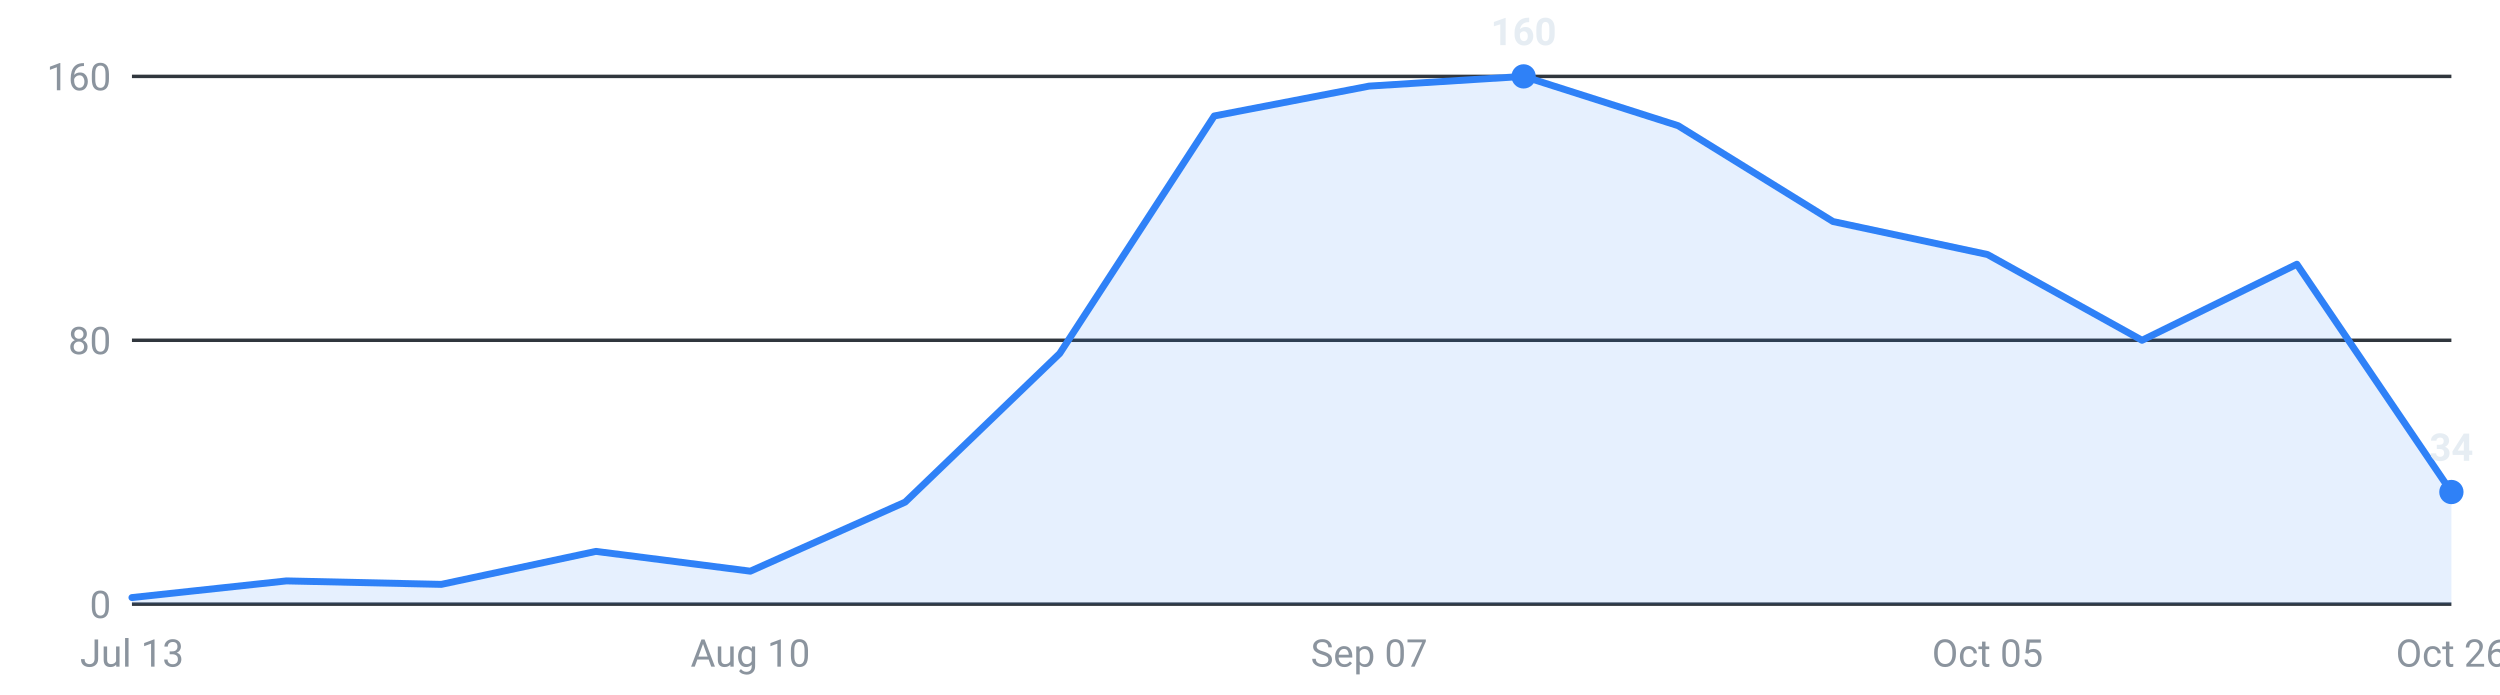
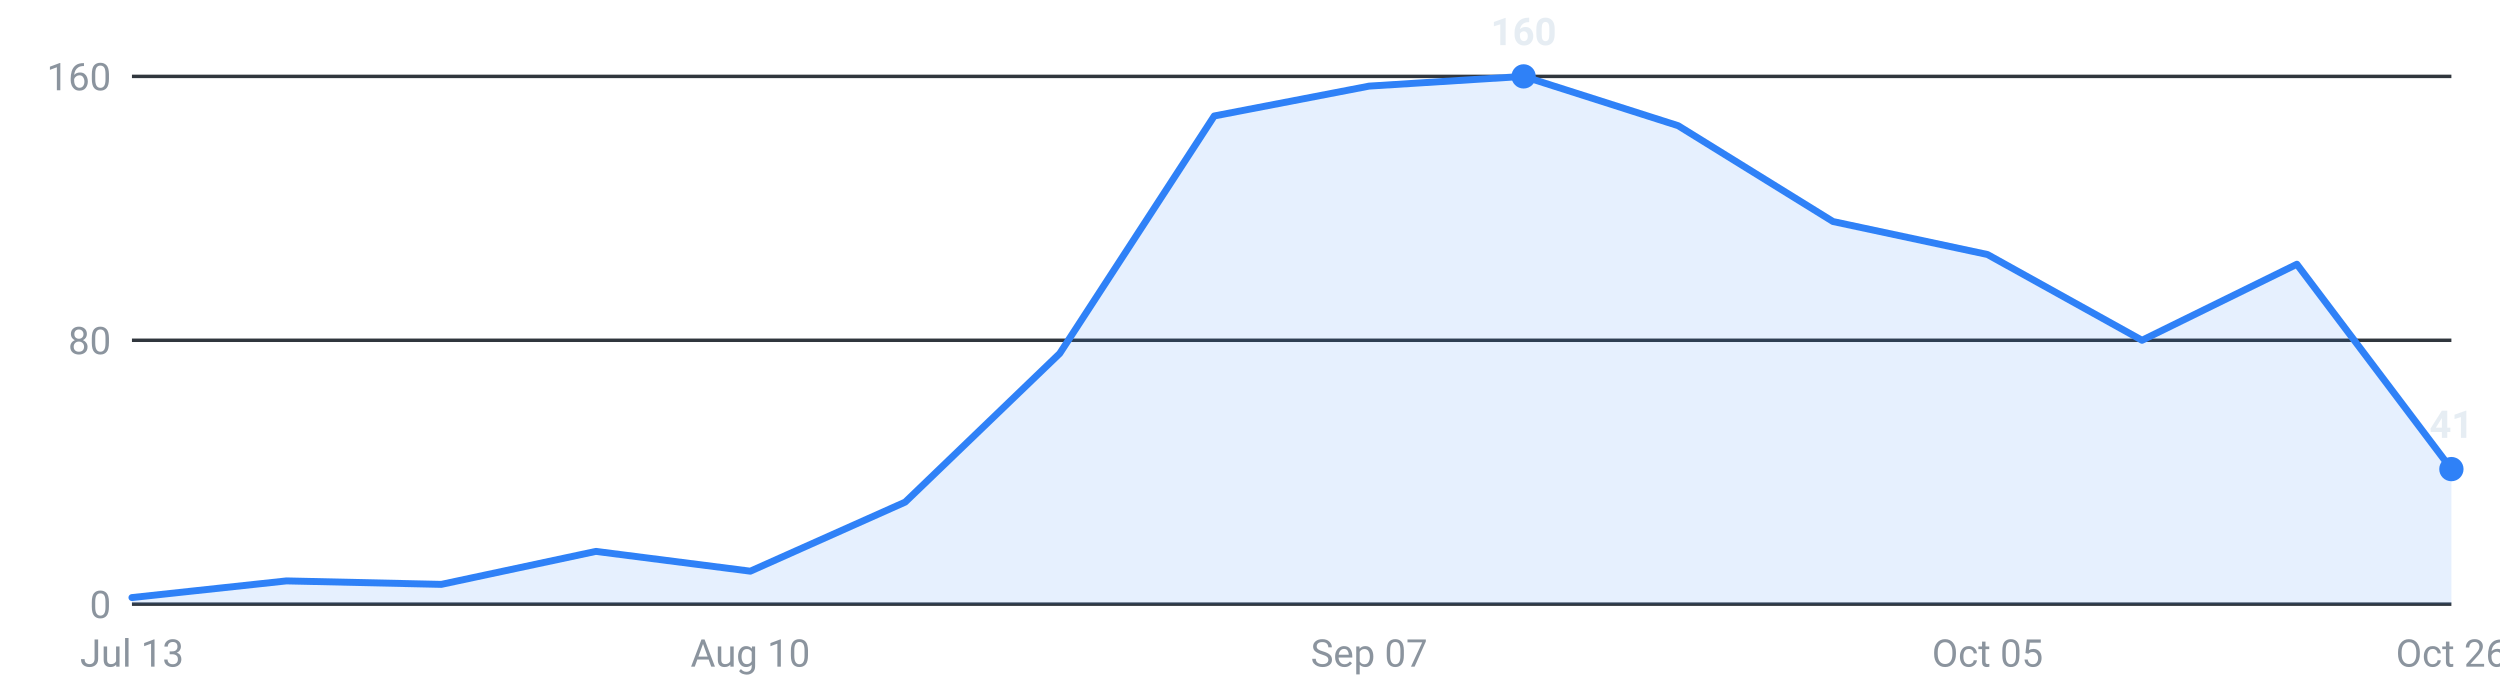
<svg xmlns="http://www.w3.org/2000/svg" viewBox="0 0 720 200" width="720" height="200" role="img" aria-label="Internships posted per week, last 16 weeks">
  <g font-family="-apple-system,Segoe UI,Roboto,sans-serif" font-size="11">
    <line x1="38" y1="174.0" x2="706" y2="174.0" stroke="#30363d" stroke-width="1" />
    <text x="32" y="178.0" text-anchor="end" fill="#8b949e">0</text>
    <line x1="38" y1="98.0" x2="706" y2="98.0" stroke="#30363d" stroke-width="1" />
    <text x="32" y="102.0" text-anchor="end" fill="#8b949e">80</text>
    <line x1="38" y1="22.0" x2="706" y2="22.0" stroke="#30363d" stroke-width="1" />
    <text x="32" y="26.0" text-anchor="end" fill="#8b949e">160</text>
-     <path d="M38.0,174 L38.0,172.1 L82.5,167.3 L127.1,168.3 L171.6,158.8 L216.1,164.5 L260.7,144.6 L305.2,101.8 L349.7,33.4 L394.3,24.8 L438.8,22.0 L483.3,36.2 L527.9,63.8 L572.4,73.3 L616.9,98.0 L661.5,76.1 L706.0,141.7 L706.0,174 Z" fill="#2f81f7" fill-opacity="0.12" />
-     <polyline points="38.0,172.1 82.5,167.3 127.1,168.3 171.6,158.8 216.1,164.5 260.7,144.6 305.2,101.8 349.7,33.4 394.3,24.8 438.8,22.0 483.3,36.2 527.9,63.8 572.4,73.3 616.9,98.0 661.5,76.1 706.0,141.7" fill="none" stroke="#2f81f7" stroke-width="2" stroke-linejoin="round" stroke-linecap="round" />
+     <path d="M38.0,174 L38.0,172.1 L82.5,167.3 L127.1,168.3 L171.6,158.8 L216.1,164.5 L260.7,144.6 L305.2,101.8 L349.7,33.4 L394.3,24.8 L438.8,22.0 L483.3,36.2 L527.9,63.8 L572.4,73.3 L616.9,98.0 L661.5,76.1 L706.0,135.1 L706.0,174 Z" fill="#2f81f7" fill-opacity="0.12" />
+     <polyline points="38.0,172.1 82.5,167.3 127.1,168.3 171.6,158.8 216.1,164.5 260.7,144.6 305.2,101.8 349.7,33.4 394.3,24.8 438.8,22.0 483.3,36.2 527.9,63.8 572.4,73.3 616.9,98.0 661.5,76.1 706.0,135.1" fill="none" stroke="#2f81f7" stroke-width="2" stroke-linejoin="round" stroke-linecap="round" />
    <circle cx="438.8" cy="22.0" r="3.5" fill="#2f81f7" />
    <text x="438.8" y="13.0" text-anchor="middle" fill="#e6edf3" font-weight="600">160</text>
-     <circle cx="706.0" cy="141.7" r="3.5" fill="#2f81f7" />
-     <text x="706.0" y="132.7" text-anchor="middle" fill="#e6edf3" font-weight="600">34</text>
+     <circle cx="706.0" cy="135.1" r="3.5" fill="#2f81f7" />
+     <text x="706.0" y="126.1" text-anchor="middle" fill="#e6edf3" font-weight="600">41</text>
    <text x="38.0" y="192" text-anchor="middle" fill="#8b949e">Jul 13</text>
    <text x="216.1" y="192" text-anchor="middle" fill="#8b949e">Aug 10</text>
    <text x="394.3" y="192" text-anchor="middle" fill="#8b949e">Sep 07</text>
    <text x="572.4" y="192" text-anchor="middle" fill="#8b949e">Oct 05</text>
    <text x="706.0" y="192" text-anchor="middle" fill="#8b949e">Oct 26</text>
  </g>
</svg>
